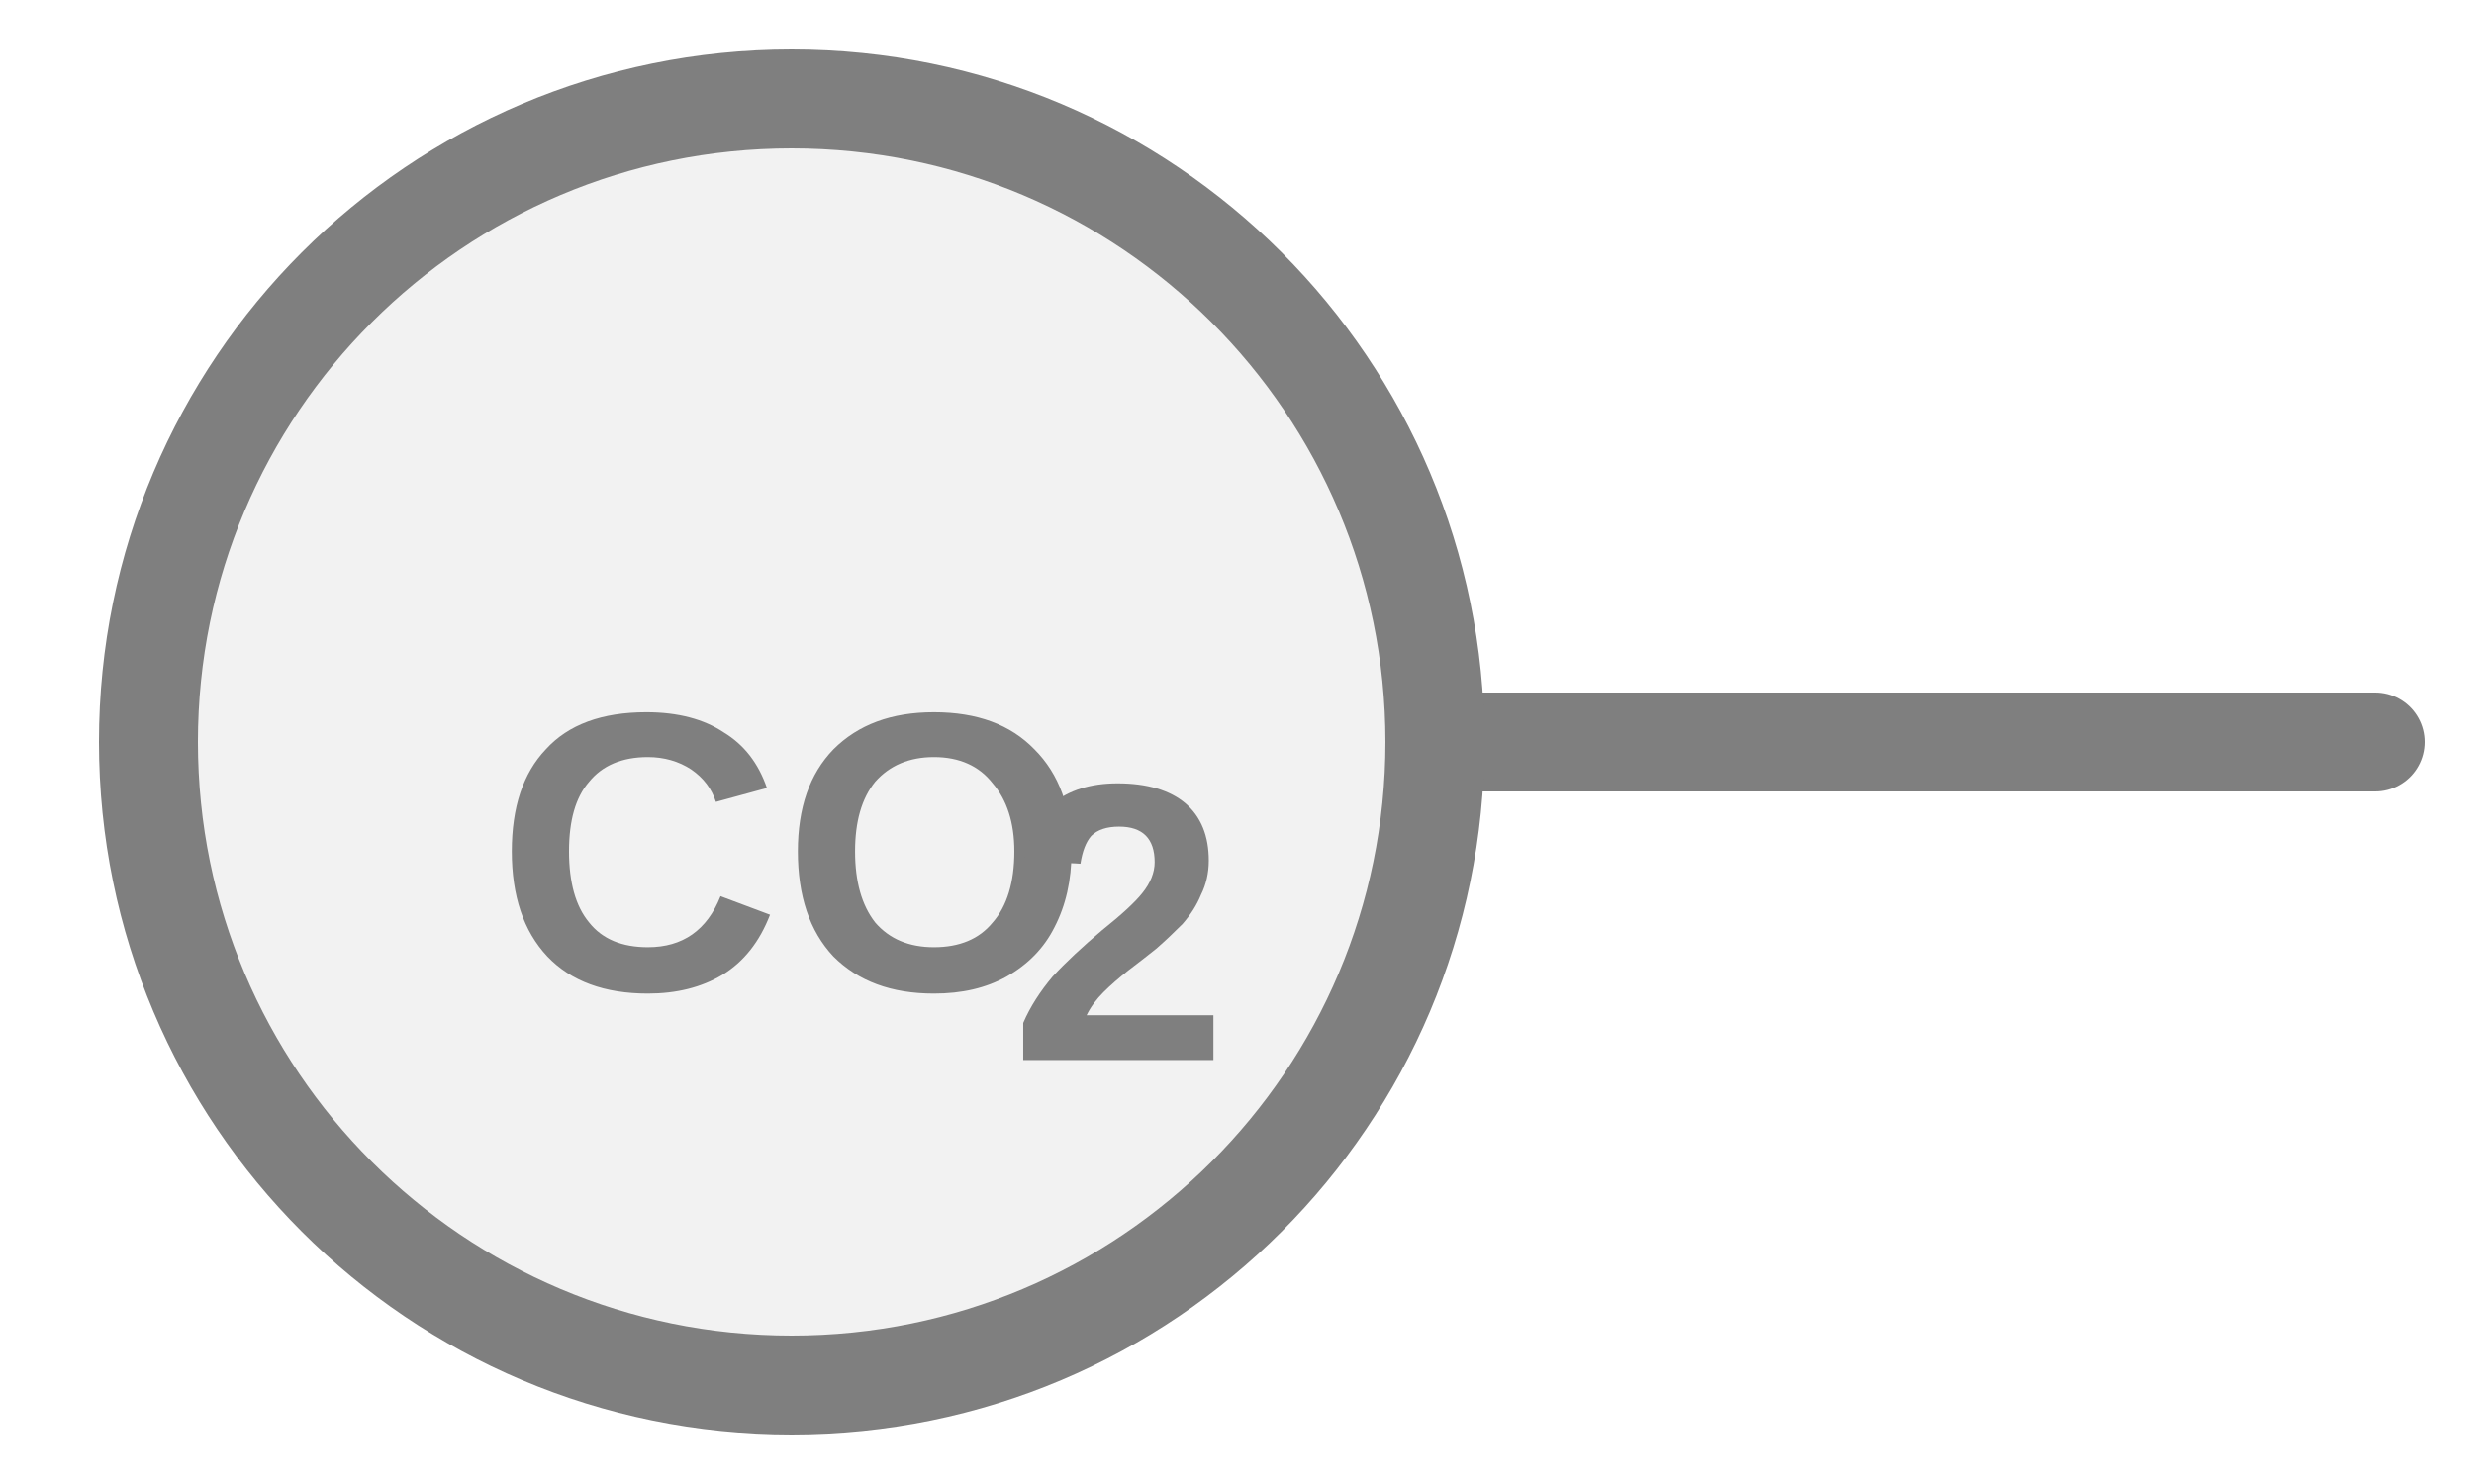
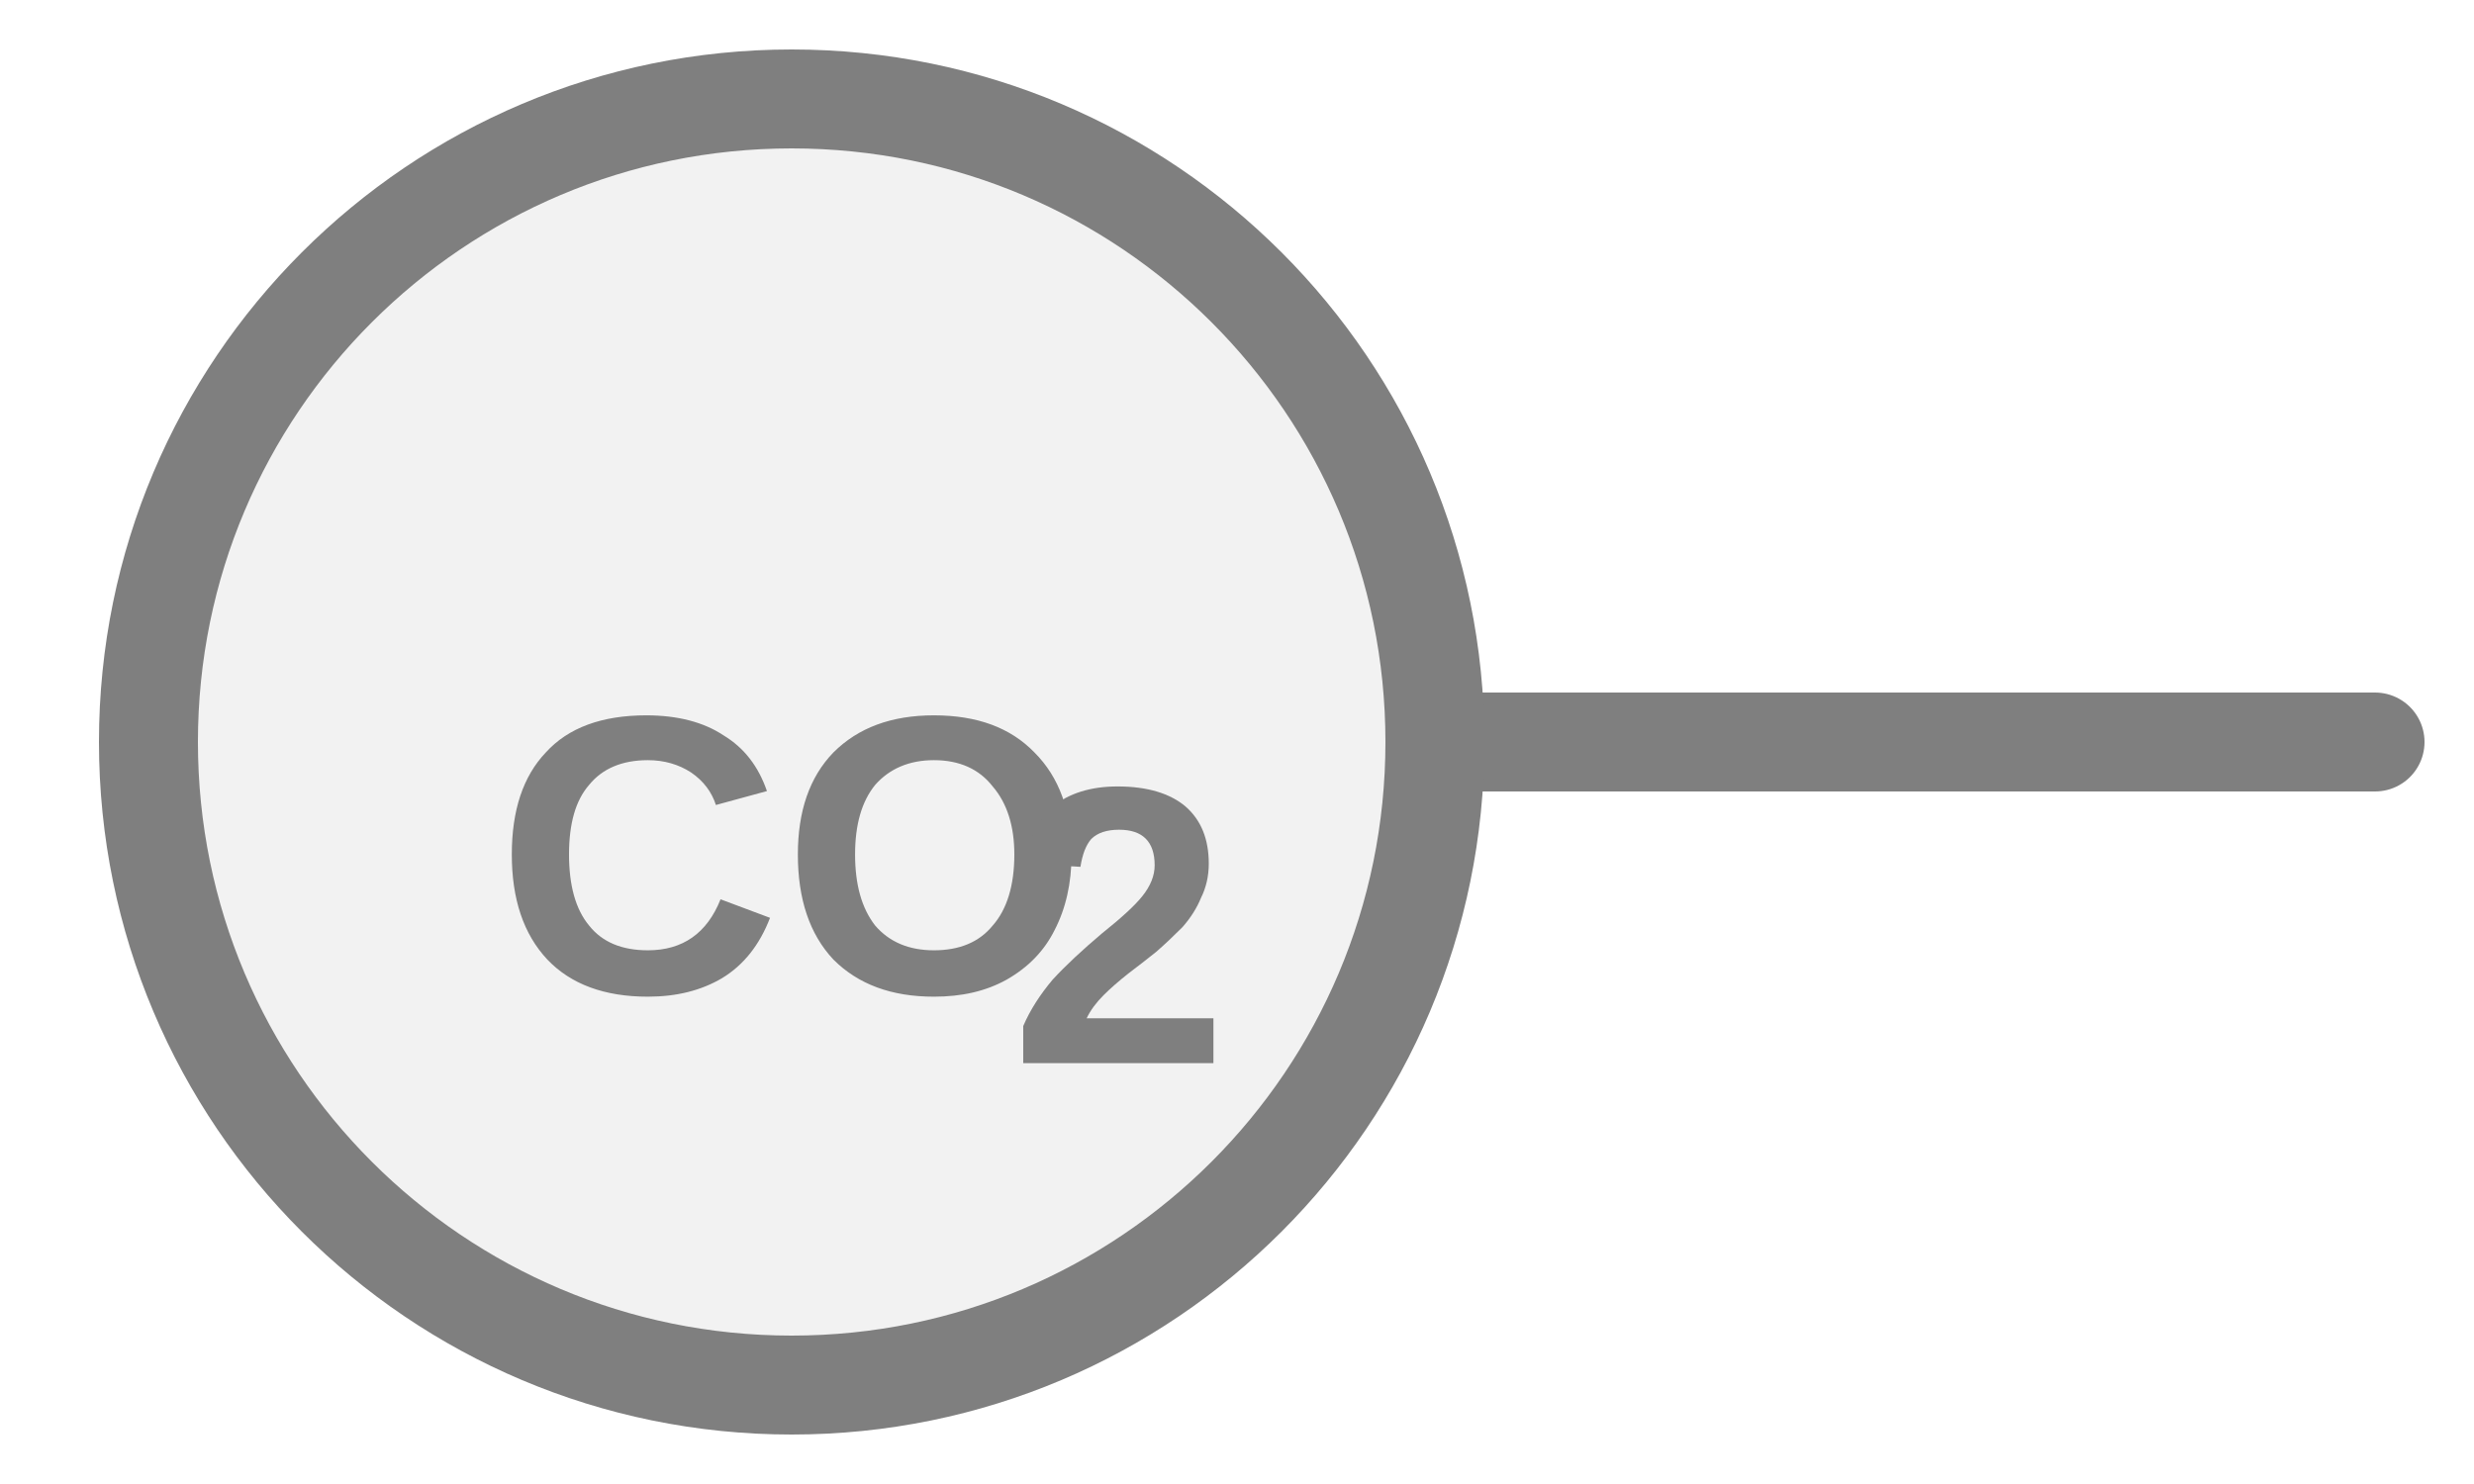
<svg xmlns="http://www.w3.org/2000/svg" width="25px" height="15px" viewBox="0 0 25 15">
  <line x1="14.5" y1="7.5" x2="24" y2="7.5" stroke="#7f7f7f" stroke-width="1" stroke-linecap="round" />
  <circle cx="8" cy="7.5" r="6.5" fill="#f2f2f2" stroke="#7f7f7f" stroke-width="1" />
-   <text x="8" y="8.86" fill="#7f7f7f" font-family="Arial, Helvetica, sans-serif" font-size="4" font-style="normal" font-weight="600" text-anchor="middle" dominant-baseline="middle">CO</text>
-   <text x="10.2" y="9.58" fill="#7f7f7f" font-family="Arial, Helvetica, sans-serif" font-size="4" font-style="normal" font-weight="600" text-anchor="start" dominant-baseline="middle">2</text>
+   <text x="8" y="8.893" fill="#7f7f7f" font-family="Arial, Helvetica, sans-serif" font-size="4" font-style="normal" font-weight="600" text-anchor="middle" dominant-baseline="middle">CO</text>
+   <text x="10.2" y="9.613" fill="#7f7f7f" font-family="Arial, Helvetica, sans-serif" font-size="4" font-style="normal" font-weight="600" text-anchor="start" dominant-baseline="middle">2</text>
</svg>
